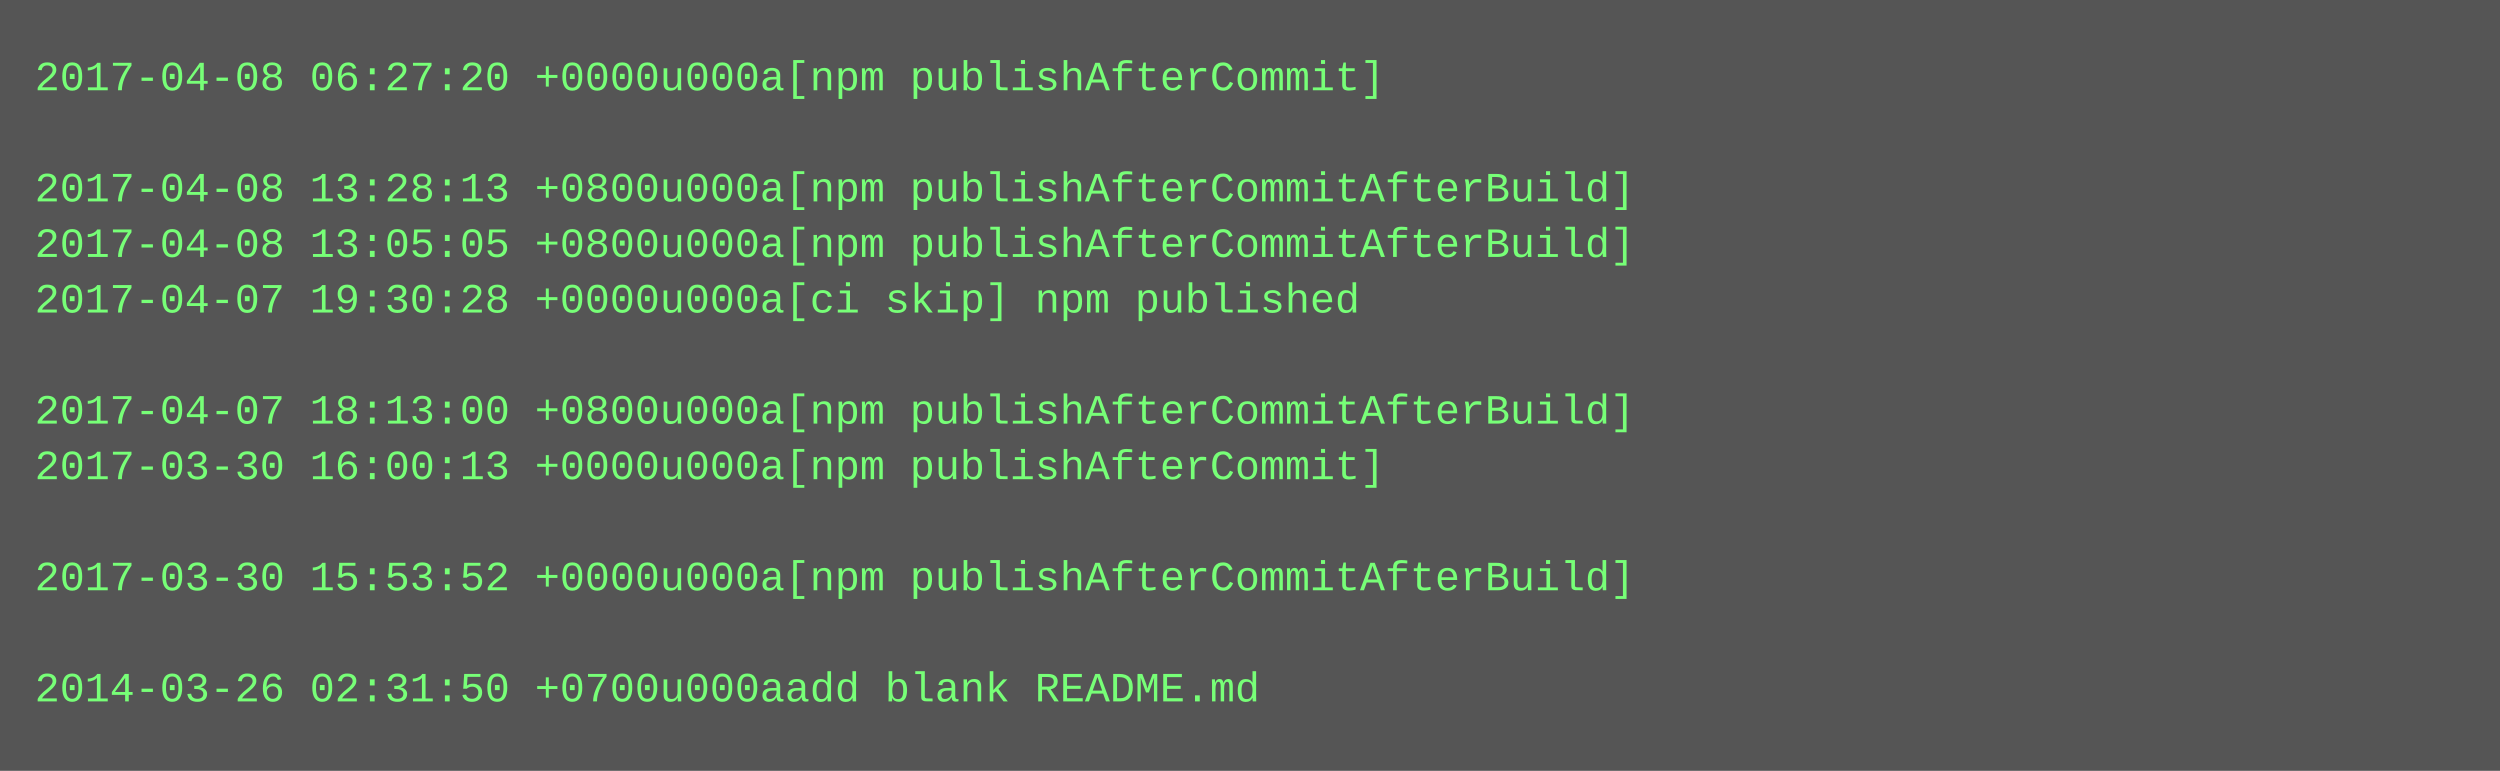
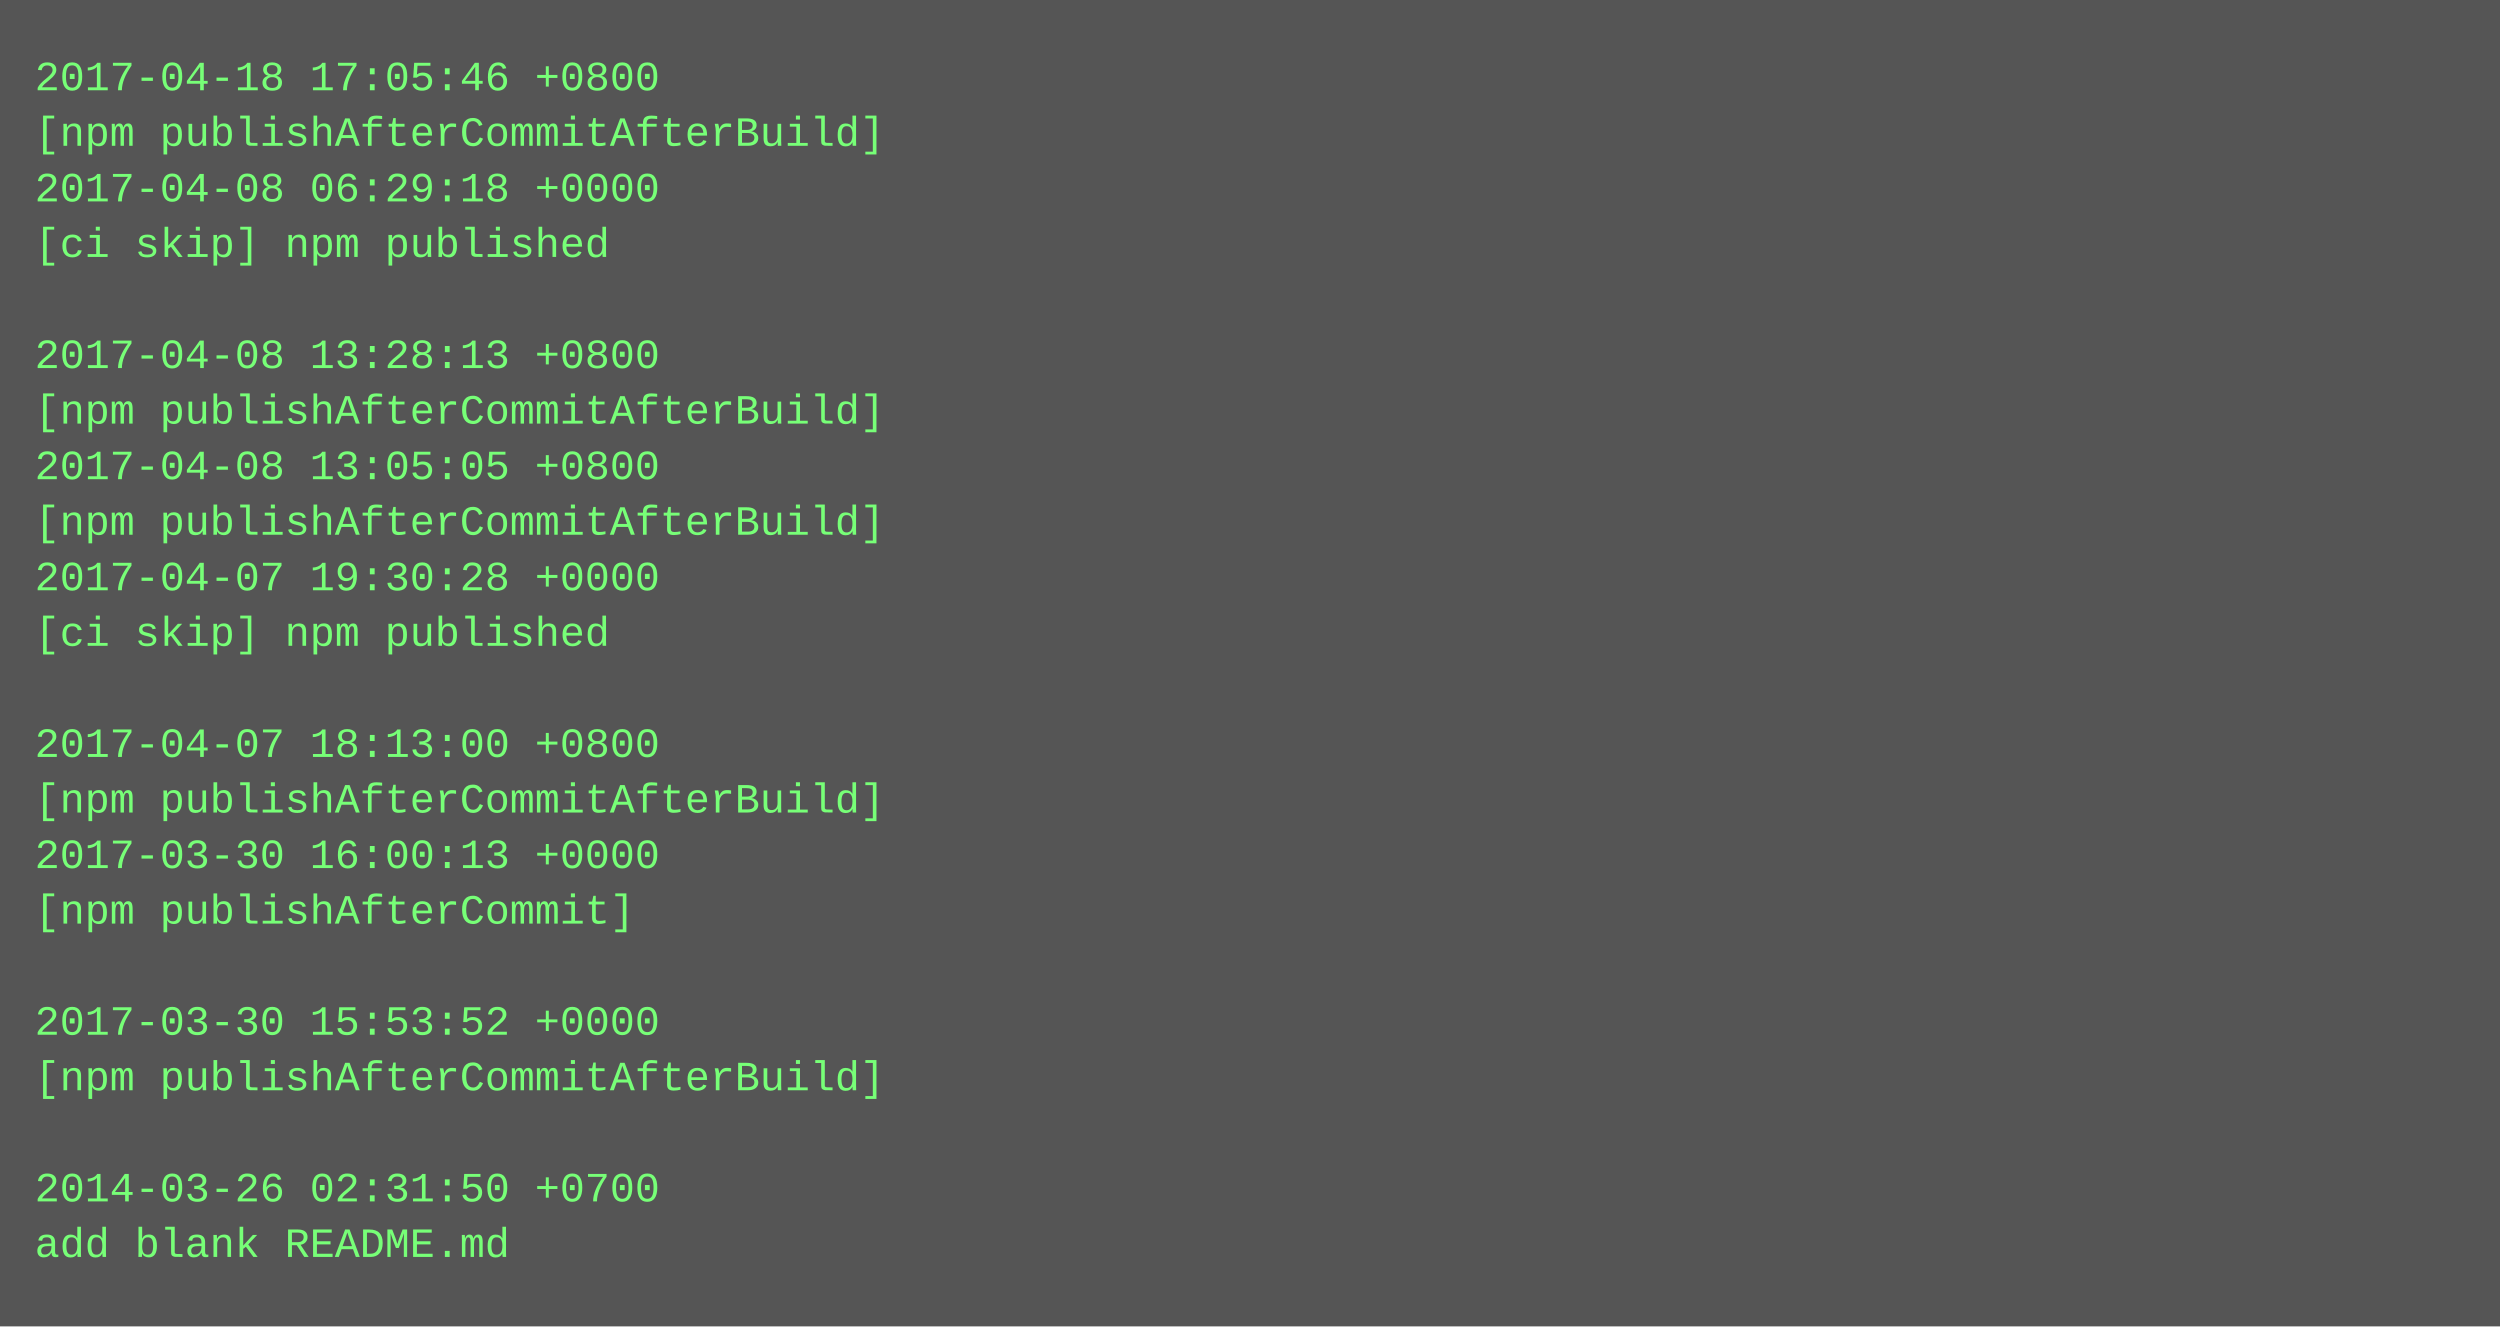
- <svg xmlns="http://www.w3.org/2000/svg" height="222" width="720">
-   <rect height="222" fill="#555" width="720" />
+ <svg xmlns="http://www.w3.org/2000/svg" height="382" width="720">
+   <rect height="382" fill="#555" width="720" />
  <text fill="#7f7" font-family="Courier New" font-size="12" xml:space="preserve">
-     <tspan x="10" y="26">2017-04-08 06:27:20 +0000u000a[npm publishAfterCommit]</tspan>
-     <tspan x="10" y="42" />
-     <tspan x="10" y="58">2017-04-08 13:28:13 +0800u000a[npm publishAfterCommitAfterBuild]</tspan>
-     <tspan x="10" y="74">2017-04-08 13:05:05 +0800u000a[npm publishAfterCommitAfterBuild]</tspan>
-     <tspan x="10" y="90">2017-04-07 19:30:28 +0000u000a[ci skip] npm published</tspan>
-     <tspan x="10" y="106" />
-     <tspan x="10" y="122">2017-04-07 18:13:00 +0800u000a[npm publishAfterCommitAfterBuild]</tspan>
-     <tspan x="10" y="138">2017-03-30 16:00:13 +0000u000a[npm publishAfterCommit]</tspan>
-     <tspan x="10" y="154" />
-     <tspan x="10" y="170">2017-03-30 15:53:52 +0000u000a[npm publishAfterCommitAfterBuild]</tspan>
-     <tspan x="10" y="186" />
-     <tspan x="10" y="202">2014-03-26 02:31:50 +0700u000aadd blank README.md</tspan>
+     <tspan x="10" y="26">2017-04-18 17:05:46 +0800</tspan>
+     <tspan x="10" y="42">[npm publishAfterCommitAfterBuild]</tspan>
+     <tspan x="10" y="58">2017-04-08 06:29:18 +0000</tspan>
+     <tspan x="10" y="74">[ci skip] npm published</tspan>
+     <tspan x="10" y="90" />
+     <tspan x="10" y="106">2017-04-08 13:28:13 +0800</tspan>
+     <tspan x="10" y="122">[npm publishAfterCommitAfterBuild]</tspan>
+     <tspan x="10" y="138">2017-04-08 13:05:05 +0800</tspan>
+     <tspan x="10" y="154">[npm publishAfterCommitAfterBuild]</tspan>
+     <tspan x="10" y="170">2017-04-07 19:30:28 +0000</tspan>
+     <tspan x="10" y="186">[ci skip] npm published</tspan>
+     <tspan x="10" y="202" />
+     <tspan x="10" y="218">2017-04-07 18:13:00 +0800</tspan>
+     <tspan x="10" y="234">[npm publishAfterCommitAfterBuild]</tspan>
+     <tspan x="10" y="250">2017-03-30 16:00:13 +0000</tspan>
+     <tspan x="10" y="266">[npm publishAfterCommit]</tspan>
+     <tspan x="10" y="282" />
+     <tspan x="10" y="298">2017-03-30 15:53:52 +0000</tspan>
+     <tspan x="10" y="314">[npm publishAfterCommitAfterBuild]</tspan>
+     <tspan x="10" y="330" />
+     <tspan x="10" y="346">2014-03-26 02:31:50 +0700</tspan>
+     <tspan x="10" y="362">add blank README.md</tspan>
  </text>
</svg>
